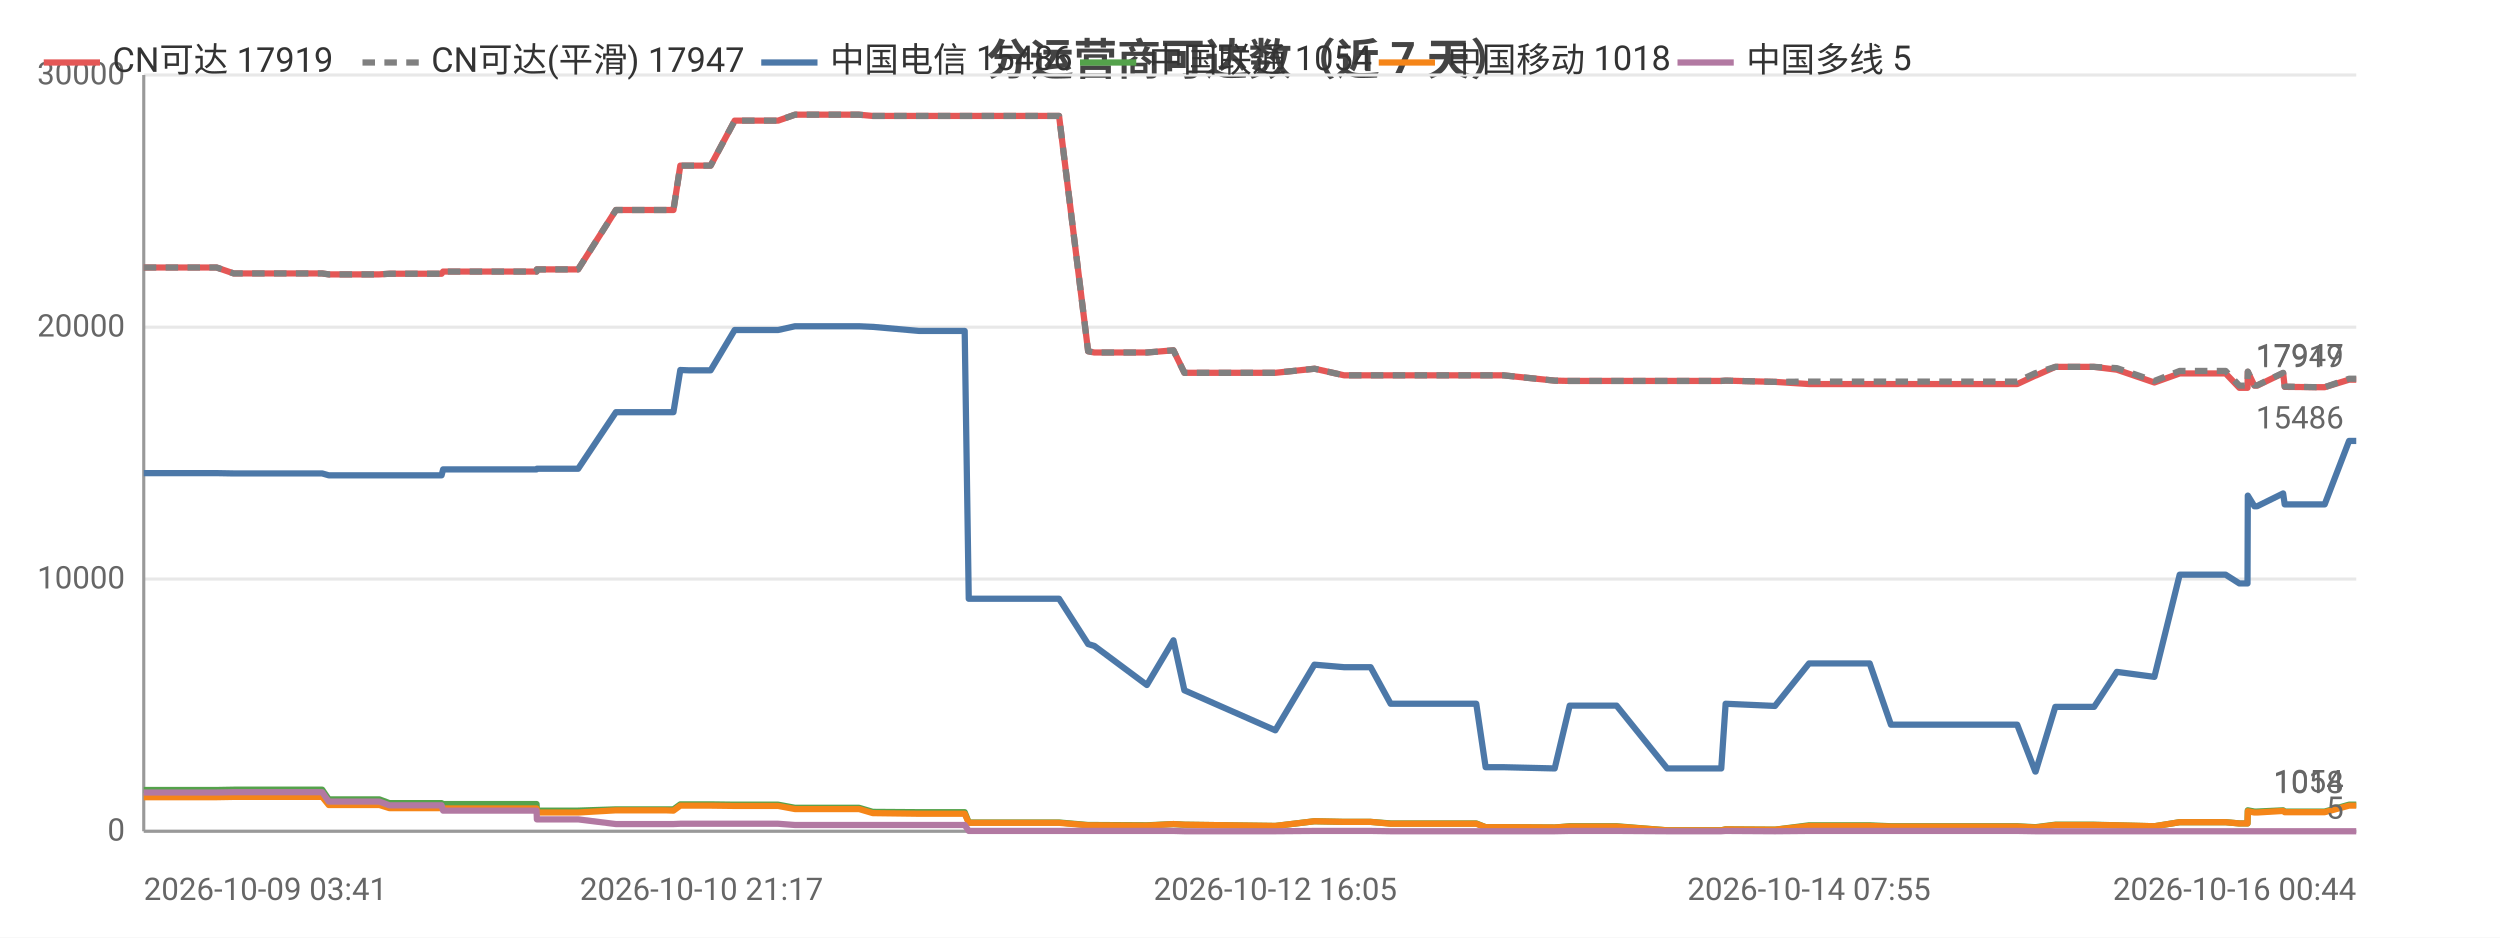
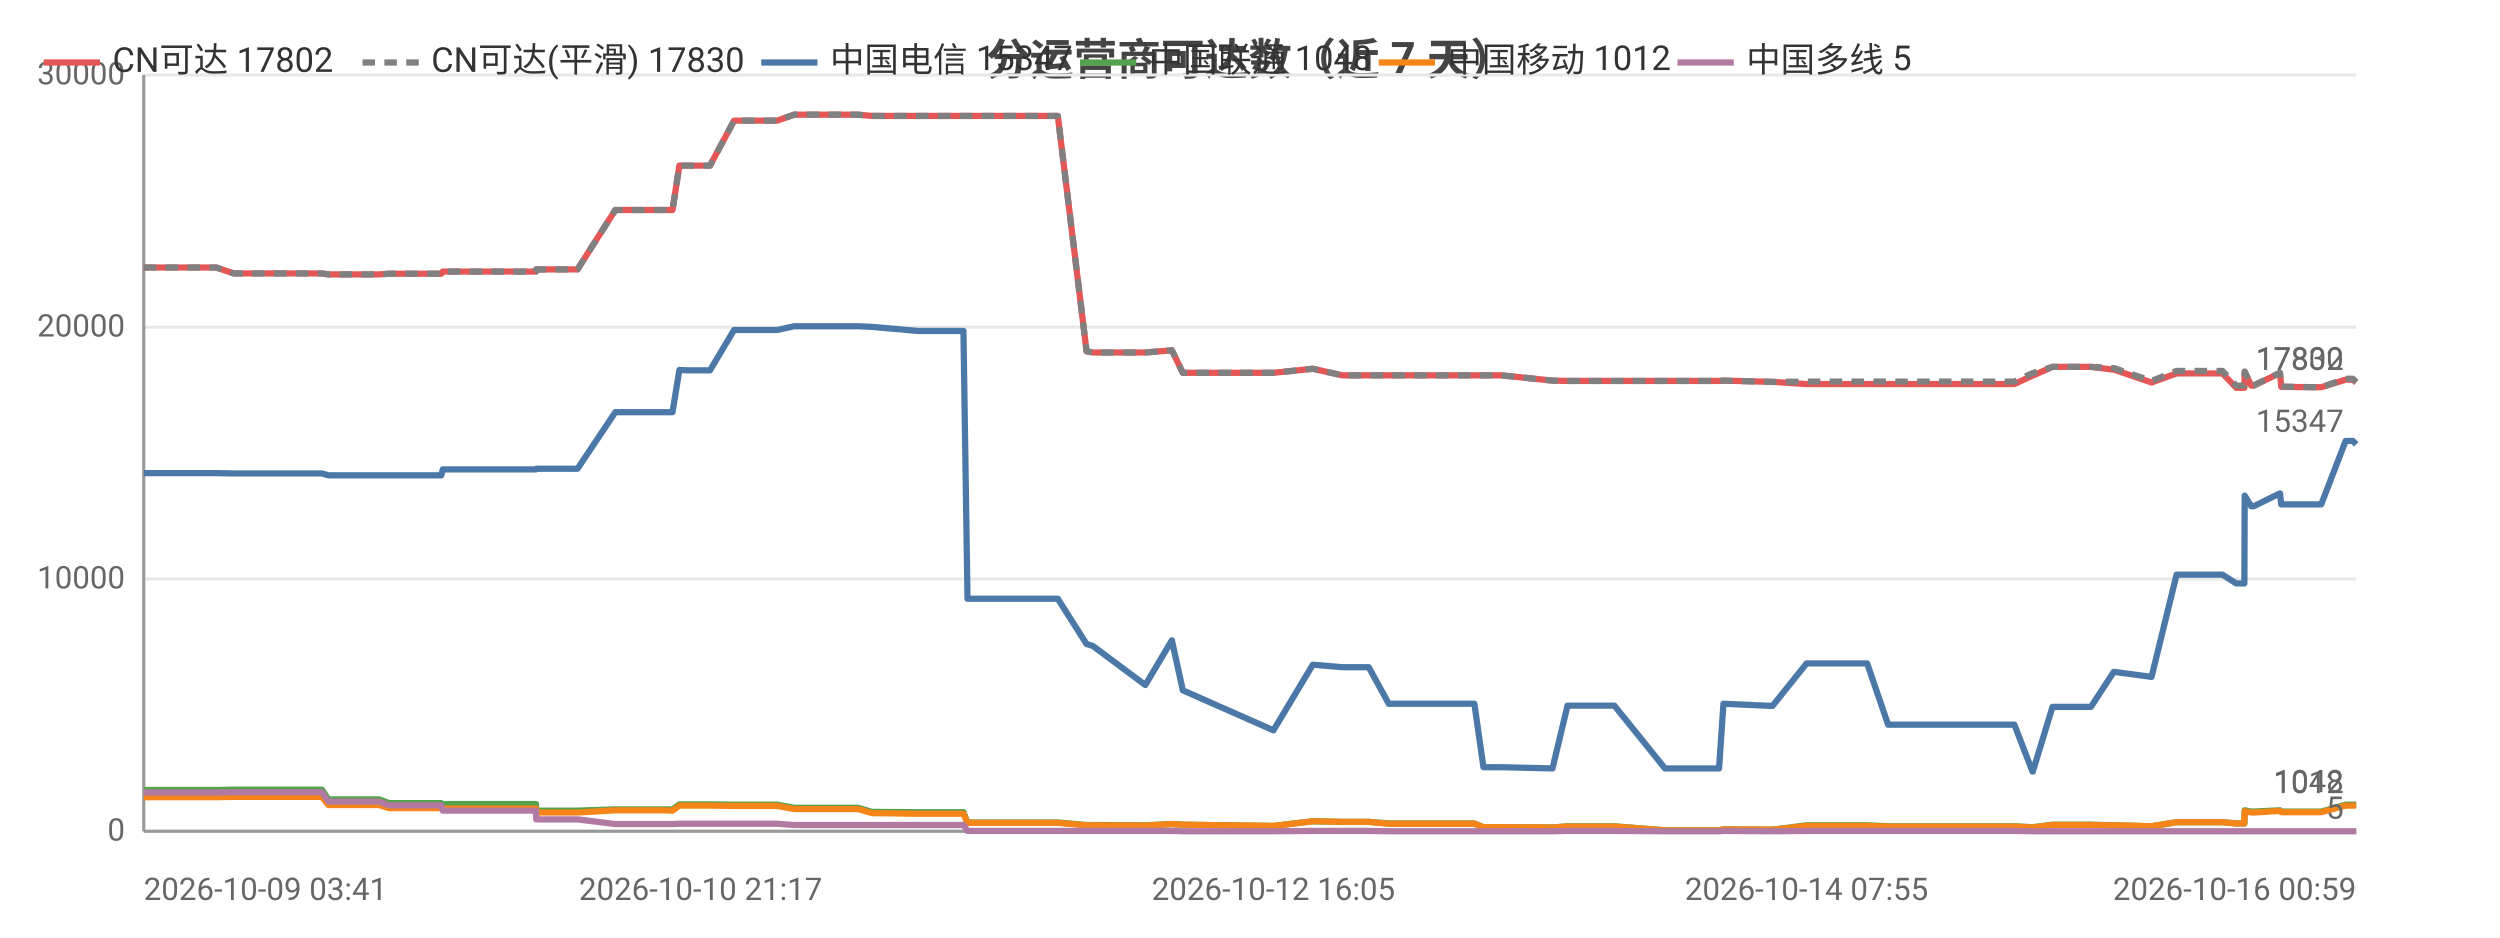
<svg xmlns="http://www.w3.org/2000/svg" width="800" height="300" viewBox="0 0 800 300">
  <rect width="800" height="300" fill="#ffffff" />
  <style>text{font-family:system-ui,-apple-system,'Segoe UI',Roboto,'PingFang SC','Microsoft YaHei','Noto Sans CJK SC',sans-serif}.g{stroke:#e8e8e8;stroke-width:1}.a{stroke:#999;stroke-width:1}.t{font-size:10px;fill:#666}.m{font-size:10px;text-anchor:middle;fill:#666}.e{font-size:10px;text-anchor:end;fill:#666}.l{font-size:11px;fill:#333}.tt{font-size:14px;font-weight:600;text-anchor:middle;fill:#444}.em{font-size:13px;text-anchor:middle;fill:#999}</style>
  <text class="tt" x="400.0" y="24">分运营商可达数（近 7 天）</text>
  <line class="g" x1="46" y1="266" x2="754" y2="266" />
  <text class="e" x="40" y="269">0</text>
  <line class="g" x1="46" y1="185.3" x2="754" y2="185.3" />
  <text class="e" x="40" y="188.3">10000</text>
  <line class="g" x1="46" y1="104.7" x2="754" y2="104.7" />
  <text class="e" x="40" y="107.7">20000</text>
  <line class="g" x1="46" y1="24" x2="754" y2="24" />
  <text class="e" x="40" y="27">30000</text>
  <line class="a" x1="46" y1="24" x2="46" y2="266" />
  <line class="a" x1="46" y1="266" x2="754" y2="266" />
-   <polyline fill="none" stroke="#e45756" stroke-width="2" stroke-linejoin="round" points="46,85.6 46.1,85.6 59.2,85.6 67.1,85.6 69.3,85.6 74.8,87.5 74.9,87.5 96.9,87.5 103.1,87.5 103.1,87.5 105.2,87.8 105.3,87.8 105.3,87.8 121.4,87.8 124.6,87.6 124.7,87.6 128.1,87.6 130.3,87.6 141.3,87.6 141.8,86.9 141.9,86.9 155.4,86.9 155.5,86.9 157.5,86.9 171.7,86.9 171.8,86.2 171.9,86.2 182.5,86.2 185.0,86.2 197.1,67.2 197.2,67.2 201.6,67.2 212.8,67.2 212.9,67.2 215.5,67.2 217.7,53.0 217.7,53.0 220.3,53.0 224.5,53.0 227.4,53.0 235.1,38.6 235.2,38.6 235.3,38.6 246.1,38.6 246.1,38.6 249.0,38.6 254.4,36.7 254.5,36.7 263.7,36.7 272.2,36.7 274.9,36.7 279.3,37.1 279.4,37.1 294.1,37.1 308.7,37.1 310.0,37.1 311.1,37.1 318.3,37.1 323.4,37.1 329.1,37.1 331.6,37.1 338.9,37.1 348.2,112.4 348.2,112.4 350.2,112.8 350.2,112.8 367.0,112.8 375.5,112.1 379.0,119.3 408.1,119.3 420.6,118.0 420.7,118.0 430.1,120.1 430.2,120.1 438.6,120.1 445.0,120.1 450.8,120.1 472.4,120.1 475.4,120.1 481.0,120.1 497.5,121.8 502.3,121.9 502.3,121.9 510.7,121.9 512.5,121.9 517.3,121.9 533.5,121.9 534.4,121.9 538.5,121.9 550.8,121.9 552.2,121.8 568.0,122.2 568.0,122.2 578.9,122.9 579.0,122.9 579.3,122.9 585.8,122.9 598.3,122.9 605.1,122.9 610.0,122.9 620.4,122.9 621.2,122.9 625.9,122.9 631.7,122.9 635.5,122.9 645.5,122.9 651.3,120.2 651.4,120.2 657.7,117.4 657.7,117.4 661.5,117.4 670.1,117.4 677.4,118.3 677.4,118.3 689.4,122.4 697.5,119.5 697.5,119.5 699.8,119.5 699.9,119.5 701.4,119.5 702.4,119.5 703.9,119.5 707.4,119.5 712.2,119.5 716.6,124.1 719.2,124.1 719.3,119.0 721.4,123.4 722.3,123.4 730.6,119.4 730.6,119.4 731.1,123.8 741.2,123.9 741.7,123.9 741.8,123.9 743.9,123.9 751.7,121.5 751.7,121.5 754,121.5" />
-   <text class="t" x="750" y="117.5" text-anchor="end" fill="#e45756">17919</text>
-   <polyline fill="none" stroke="#808080" stroke-width="2" stroke-dasharray="4,3" stroke-linejoin="round" points="46,85.6 46.1,85.6 59.2,85.6 67.1,85.6 69.3,85.6 74.8,87.5 74.9,87.5 96.9,87.5 103.1,87.5 103.1,87.5 105.2,87.8 105.3,87.8 105.3,87.8 121.4,87.8 124.6,87.6 124.7,87.6 128.1,87.6 130.3,87.6 141.3,87.6 141.8,86.9 141.9,86.9 155.4,86.9 155.5,86.9 157.5,86.9 171.7,86.9 171.8,86.2 171.9,86.2 182.5,86.2 185.0,86.2 197.1,67.2 197.2,67.2 201.6,67.2 212.8,67.2 212.9,67.2 215.5,67.2 217.7,53.0 217.7,53.0 220.3,53.0 224.5,53.0 227.4,53.0 235.1,38.6 235.2,38.6 235.3,38.6 246.1,38.6 246.1,38.6 249.0,38.6 254.4,36.7 254.5,36.7 263.7,36.7 272.2,36.7 274.9,36.7 279.3,37.1 279.4,37.1 294.1,37.1 308.7,37.1 310.0,37.1 311.1,37.1 318.3,37.1 323.4,37.1 329.1,37.1 331.6,37.1 338.9,37.1 348.2,112.4 348.2,112.4 350.2,112.8 350.2,112.8 367.0,112.8 375.5,112.1 379.0,119.3 408.1,119.3 420.6,118.0 420.7,118.0 430.1,120.1 430.2,120.1 438.6,120.1 445.0,120.1 450.8,120.1 472.4,120.1 475.4,120.1 481.0,120.1 497.5,121.8 502.3,121.9 502.3,121.9 510.7,121.9 512.5,121.9 517.3,121.9 533.5,121.9 534.4,121.9 538.5,121.9 550.8,121.9 552.2,121.8 568.0,122.2 568.0,122.2 578.9,122.1 579.0,122.1 579.3,122.1 585.8,122.1 598.3,122.1 605.1,122.1 610.0,122.1 620.4,122.1 621.2,122.1 625.9,122.1 631.7,122.1 635.5,122.1 645.5,122.1 651.3,119.4 651.4,119.4 657.7,117.4 657.7,117.4 661.5,117.4 670.1,117.4 677.4,117.8 677.4,117.8 689.4,121.9 697.5,118.7 697.5,118.7 699.8,118.7 699.9,118.7 701.4,118.7 702.4,118.7 703.9,118.7 707.4,118.7 712.2,118.7 716.6,123.4 719.2,123.4 719.3,118.9 721.4,123.3 722.3,123.3 730.6,119.3 730.6,119.3 731.1,123.7 741.2,123.9 741.7,123.9 741.8,123.9 743.9,123.9 751.7,121.2 751.7,121.2 754,121.2" />
-   <text class="t" x="750" y="117.2" text-anchor="end" fill="#808080">17947</text>
-   <polyline fill="none" stroke="#4c78a8" stroke-width="2" stroke-linejoin="round" points="46,151.4 46.1,151.4 59.2,151.4 67.1,151.4 69.3,151.4 74.8,151.5 74.9,151.5 96.9,151.5 103.1,151.5 103.1,151.5 105.2,152.1 105.3,152.1 105.3,152.1 121.4,152.1 124.6,152.1 124.7,152.1 128.1,152.1 130.3,152.1 141.3,152.1 141.8,150.2 141.9,150.2 155.4,150.2 155.5,150.2 157.5,150.2 171.7,150.2 171.8,150.0 171.9,150.0 182.5,150.0 185.0,150.0 197.1,131.9 197.2,131.9 201.6,131.9 212.8,131.9 212.9,131.9 215.5,131.9 217.7,118.4 217.7,118.4 220.3,118.5 224.5,118.5 227.4,118.5 235.1,105.6 235.2,105.6 235.3,105.6 246.1,105.6 246.1,105.6 249.0,105.6 254.4,104.4 254.5,104.4 263.7,104.4 272.2,104.4 274.9,104.4 279.3,104.6 279.4,104.6 294.1,105.9 308.7,105.9 310.0,191.6 311.1,191.6 318.3,191.6 323.4,191.6 329.1,191.6 331.6,191.6 338.9,191.6 348.2,206.1 348.2,206.1 350.2,206.7 350.2,206.7 367.0,219.2 375.5,204.9 379.0,220.9 408.1,233.7 420.6,212.7 420.7,212.7 430.1,213.5 430.2,213.5 438.6,213.5 445.0,225.2 450.8,225.2 472.4,225.2 475.4,245.5 481.0,245.5 497.5,245.9 502.3,225.8 502.3,225.8 510.7,225.8 512.5,225.8 517.3,225.8 533.5,245.9 534.4,245.9 538.5,245.9 550.8,245.9 552.2,225.2 568.0,225.9 568.0,225.9 578.9,212.3 579.0,212.3 579.3,212.3 585.8,212.3 598.3,212.3 605.1,231.9 610.0,231.9 620.4,231.9 621.2,231.9 625.9,231.9 631.7,231.9 635.5,231.9 645.5,231.9 651.3,246.9 651.4,246.9 657.7,226.2 657.7,226.2 661.5,226.2 670.1,226.2 677.4,215.0 677.4,215.0 689.4,216.6 697.5,183.9 697.5,183.9 699.8,183.9 699.9,183.9 701.4,183.9 702.4,183.9 703.9,183.9 707.4,183.9 712.2,183.9 716.6,186.7 719.2,186.7 719.3,158.6 721.4,162.0 722.3,162.0 730.6,157.9 730.6,157.9 731.1,161.4 741.2,161.4 741.7,161.4 741.8,161.4 743.9,161.4 751.7,141.1 751.7,141.1 754,141.1" />
-   <text class="t" x="750" y="137.1" text-anchor="end" fill="#4c78a8">15486</text>
-   <polyline fill="none" stroke="#54a24b" stroke-width="2" stroke-linejoin="round" points="46,252.8 46.1,252.8 59.2,252.8 67.1,252.8 69.3,252.8 74.8,252.7 74.9,252.7 96.9,252.7 103.1,252.7 103.1,252.7 105.2,255.8 105.3,255.8 105.3,255.8 121.4,255.8 124.6,257.0 124.7,257.0 128.1,257.0 130.3,257.0 141.3,257.0 141.8,257.3 141.9,257.3 155.4,257.3 155.5,257.3 157.5,257.3 171.7,257.3 171.8,259.4 171.9,259.4 182.5,259.4 185.0,259.4 197.1,259.0 197.2,259.0 201.6,259.0 212.8,259.0 212.9,259.0 215.5,259.0 217.7,257.4 217.7,257.4 220.3,257.4 224.5,257.4 227.4,257.4 235.1,257.5 235.2,257.5 235.3,257.5 246.1,257.5 246.1,257.5 249.0,257.5 254.4,258.5 254.5,258.5 263.7,258.5 272.2,258.5 274.9,258.5 279.3,259.8 279.4,259.8 294.1,259.9 308.7,259.9 310.0,263.2 311.1,263.2 318.3,263.2 323.4,263.2 329.1,263.2 331.6,263.2 338.9,263.2 348.2,264.0 348.2,264.0 350.2,264.0 350.2,264.0 367.0,264.1 375.5,263.7 379.0,263.9 408.1,264.3 420.6,262.8 420.7,262.8 430.1,263.0 430.2,263.0 438.6,263.0 445.0,263.5 450.8,263.5 472.4,263.5 475.4,264.7 481.0,264.7 497.5,264.8 502.3,264.4 502.3,264.4 510.7,264.4 512.5,264.4 517.3,264.4 533.5,265.7 534.4,265.7 538.5,265.7 550.8,265.7 552.2,265.4 568.0,265.5 568.0,265.5 578.9,264.1 579.0,264.1 579.3,264.1 585.8,264.1 598.3,264.1 605.1,264.4 610.0,264.4 620.4,264.4 621.2,264.4 625.9,264.4 631.7,264.4 635.5,264.4 645.5,264.4 651.3,264.7 651.4,264.7 657.7,263.9 657.7,263.9 661.5,263.9 670.1,263.9 677.4,264.1 677.4,264.1 689.4,264.4 697.5,263.1 697.5,263.1 699.8,263.1 699.9,263.1 701.4,263.1 702.4,263.1 703.9,263.1 707.4,263.1 712.2,263.1 716.6,263.5 719.2,263.5 719.3,259.3 721.4,259.7 722.3,259.7 730.6,259.3 730.6,259.3 731.1,259.7 741.2,259.7 741.7,259.7 741.8,259.7 743.9,259.7 751.7,257.5 751.7,257.5 754,257.5" />
-   <text class="t" x="750" y="253.5" text-anchor="end" fill="#54a24b">1054</text>
-   <polyline fill="none" stroke="#f58518" stroke-width="2" stroke-linejoin="round" points="46,255.1 46.1,255.1 59.2,255.1 67.1,255.1 69.3,255.1 74.8,255.0 74.9,255.0 96.9,255.0 103.1,255.0 103.1,255.0 105.2,257.6 105.3,257.6 105.3,257.6 121.4,257.6 124.6,258.6 124.7,258.6 128.1,258.6 130.3,258.6 141.3,258.6 141.8,258.7 141.9,258.7 155.4,258.7 155.5,258.7 157.5,258.7 171.7,258.7 171.8,260.0 171.9,260.0 182.5,260.0 185.0,260.0 197.1,259.3 197.2,259.3 201.6,259.3 212.8,259.3 212.9,259.3 215.5,259.4 217.7,257.8 217.7,257.8 220.3,257.8 224.5,257.8 227.4,257.8 235.1,257.9 235.2,257.9 235.3,257.9 246.1,257.9 246.1,257.9 249.0,257.9 254.4,258.9 254.5,258.9 263.7,258.9 272.2,258.9 274.9,258.9 279.3,260.2 279.4,260.2 294.1,260.4 308.7,260.4 310.0,263.3 311.1,263.3 318.3,263.3 323.4,263.3 329.1,263.3 331.6,263.3 338.9,263.3 348.2,264.1 348.2,264.1 350.2,264.1 350.2,264.1 367.0,264.2 375.5,263.7 379.0,263.9 408.1,264.3 420.6,262.8 420.7,262.8 430.1,263.0 430.2,263.0 438.6,263.0 445.0,263.6 450.8,263.6 472.4,263.6 475.4,264.7 481.0,264.7 497.5,264.8 502.3,264.5 502.3,264.5 510.7,264.5 512.5,264.5 517.3,264.5 533.5,265.7 534.4,265.7 538.5,265.7 550.8,265.7 552.2,265.4 568.0,265.5 568.0,265.5 578.9,264.3 579.0,264.3 579.3,264.3 585.8,264.3 598.3,264.3 605.1,264.5 610.0,264.5 620.4,264.5 621.2,264.5 625.9,264.5 631.7,264.5 635.5,264.5 645.5,264.5 651.3,264.8 651.4,264.8 657.7,264.0 657.7,264.0 661.5,264.0 670.1,264.0 677.4,264.1 677.4,264.1 689.4,264.4 697.5,263.1 697.5,263.1 699.8,263.1 699.9,263.1 701.4,263.1 702.4,263.1 703.9,263.1 707.4,263.1 712.2,263.1 716.6,263.5 719.2,263.5 719.3,259.6 721.4,260.0 722.3,260.0 730.6,259.5 730.6,259.5 731.1,259.9 741.2,259.9 741.7,259.9 741.8,259.9 743.9,259.9 751.7,257.8 751.7,257.8 754,257.8" />
-   <text class="t" x="750" y="253.8" text-anchor="end" fill="#f58518">1018</text>
-   <polyline fill="none" stroke="#b279a2" stroke-width="2" stroke-linejoin="round" points="46,253.6 46.1,253.6 59.2,253.6 67.1,253.6 69.3,253.6 74.8,253.5 74.9,253.5 96.9,253.5 103.1,253.5 103.1,253.5 105.2,256.5 105.3,256.5 105.3,256.5 121.4,256.5 124.6,257.7 124.7,257.7 128.1,257.7 130.3,257.7 141.3,257.7 141.8,259.4 141.9,259.4 155.4,259.4 155.5,259.4 157.5,259.4 171.7,259.4 171.8,262.2 171.9,262.2 182.5,262.2 185.0,262.2 197.1,263.7 197.2,263.7 201.6,263.7 212.8,263.7 212.9,263.7 215.5,263.7 217.7,263.6 217.7,263.6 220.3,263.6 224.5,263.6 227.4,263.6 235.1,263.6 235.2,263.6 235.3,263.6 246.1,263.6 246.1,263.6 249.0,263.6 254.4,264.0 254.5,264.0 263.7,264.0 272.2,264.0 274.9,264.0 279.3,264.0 279.4,264.0 294.1,264.0 308.7,264.0 310.0,265.9 311.1,265.9 318.3,265.9 323.4,265.9 329.1,265.9 331.6,265.9 338.9,265.9 348.2,265.9 348.2,265.9 350.2,265.9 350.2,265.9 367.0,265.9 375.5,265.9 379.0,266.0 408.1,266.0 420.6,265.9 420.7,265.9 430.1,265.9 430.2,265.9 438.6,265.9 445.0,266.0 450.8,266.0 472.4,266.0 475.4,266.0 481.0,266.0 497.5,266.0 502.3,265.9 502.3,265.9 510.7,265.9 512.5,265.9 517.3,265.9 533.5,266.0 534.4,266.0 538.5,266.0 550.8,266.0 552.2,265.9 568.0,266.0 568.0,266.0 578.9,265.9 579.0,265.9 579.3,265.9 585.8,265.9 598.3,265.9 605.1,265.9 610.0,265.9 620.4,265.9 621.2,265.9 625.9,265.9 631.7,265.9 635.5,265.9 645.5,265.9 651.3,266.0 651.4,266.0 657.7,266.0 657.7,266.0 661.5,266.0 670.1,266.0 677.4,266 677.4,266 689.4,266 697.5,266.0 697.5,266.0 699.8,266.0 699.9,266.0 701.4,266.0 702.4,266.0 703.9,266.0 707.4,266.0 712.2,266.0 716.6,266.0 719.2,266.0 719.3,266.0 721.4,266.0 722.3,266.0 730.6,266.0 730.6,266.0 731.1,266.0 741.2,266.0 741.7,266.0 741.8,266.0 743.9,266.0 751.7,266.0 751.7,266.0 754,266.0" />
+   <polyline fill="none" stroke="#e45756" stroke-width="2" stroke-linejoin="round" points="46,85.6 46.1,85.6 59.2,85.6 67.1,85.6 69.2,85.6 74.8,87.5 74.9,87.5 96.8,87.5 103.0,87.5 103.0,87.5 105.1,87.8 105.2,87.8 105.2,87.8 121.3,87.8 124.5,87.6 124.6,87.6 128.0,87.6 130.2,87.6 141.2,87.6 141.7,86.9 141.8,86.9 155.2,86.9 155.3,86.9 157.3,86.9 171.5,86.9 171.6,86.2 171.7,86.2 182.3,86.2 184.8,86.2 196.9,67.2 197.0,67.2 201.3,67.2 212.6,67.2 212.6,67.2 215.2,67.2 217.4,53.0 217.5,53.0 220.0,53.0 224.2,53.0 227.2,53.0 234.9,38.6 234.9,38.6 235.0,38.6 245.8,38.6 245.8,38.6 248.7,38.6 254.1,36.7 254.2,36.7 263.3,36.7 271.9,36.7 274.6,36.7 279.0,37.1 279.0,37.1 293.7,37.1 308.3,37.1 309.6,37.1 310.7,37.1 317.9,37.1 322.9,37.1 328.7,37.1 331.1,37.1 338.5,37.1 347.7,112.4 347.8,112.4 349.7,112.8 349.7,112.8 366.5,112.8 375.0,112.1 378.5,119.3 407.5,119.3 420.1,118.0 420.1,118.0 429.5,120.1 429.6,120.1 438.0,120.1 444.4,120.1 450.2,120.1 471.8,120.1 474.7,120.1 480.4,120.1 496.8,121.8 501.6,121.9 501.7,121.9 510.0,121.9 511.7,121.9 516.6,121.9 532.8,121.9 533.6,121.9 537.8,121.9 550.1,121.9 551.5,121.8 567.2,122.2 567.2,122.2 578.1,122.9 578.2,122.9 578.5,122.9 584.9,122.9 597.5,122.9 604.2,122.9 609.2,122.9 619.6,122.9 620.3,122.9 625.0,122.9 630.8,122.9 634.6,122.9 644.6,122.9 650.4,120.2 650.5,120.2 656.8,117.4 656.8,117.4 660.6,117.4 669.1,117.4 676.4,118.3 676.5,118.3 688.5,122.4 696.5,119.5 696.5,119.5 698.8,119.5 698.9,119.5 700.4,119.5 701.5,119.5 702.9,119.5 706.4,119.5 711.2,119.5 715.6,124.1 718.2,124.1 718.3,119.0 720.4,123.4 721.2,123.4 729.5,119.4 729.6,119.4 730.0,123.8 740.1,123.9 740.7,123.9 740.7,123.9 742.8,123.9 750.6,121.5 750.7,121.5 752.9,121.5 754,122.4" />
+   <text class="t" x="750" y="118.4" text-anchor="end" fill="#e45756">17802</text>
+   <polyline fill="none" stroke="#808080" stroke-width="2" stroke-dasharray="4,3" stroke-linejoin="round" points="46,85.6 46.1,85.6 59.2,85.6 67.1,85.6 69.2,85.6 74.8,87.5 74.9,87.5 96.8,87.5 103.0,87.5 103.0,87.5 105.1,87.8 105.2,87.8 105.2,87.8 121.3,87.8 124.5,87.6 124.6,87.6 128.0,87.6 130.2,87.6 141.2,87.6 141.7,86.9 141.8,86.9 155.2,86.9 155.3,86.9 157.3,86.9 171.5,86.9 171.6,86.2 171.7,86.2 182.3,86.2 184.8,86.2 196.9,67.2 197.0,67.2 201.3,67.2 212.6,67.2 212.6,67.2 215.2,67.2 217.4,53.0 217.5,53.0 220.0,53.0 224.2,53.0 227.2,53.0 234.9,38.6 234.9,38.6 235.0,38.6 245.8,38.6 245.8,38.6 248.7,38.6 254.1,36.7 254.2,36.7 263.3,36.7 271.9,36.7 274.6,36.7 279.0,37.1 279.0,37.1 293.7,37.1 308.3,37.1 309.6,37.1 310.7,37.1 317.9,37.1 322.9,37.1 328.7,37.1 331.1,37.1 338.5,37.1 347.7,112.4 347.8,112.4 349.7,112.8 349.7,112.8 366.5,112.8 375.0,112.1 378.5,119.3 407.5,119.3 420.1,118.0 420.1,118.0 429.5,120.1 429.6,120.1 438.0,120.1 444.4,120.1 450.2,120.1 471.8,120.1 474.7,120.1 480.4,120.1 496.8,121.8 501.6,121.9 501.7,121.9 510.0,121.9 511.7,121.9 516.6,121.9 532.8,121.9 533.6,121.9 537.8,121.9 550.1,121.9 551.5,121.8 567.2,122.2 567.2,122.2 578.1,122.1 578.2,122.1 578.5,122.1 584.9,122.1 597.5,122.1 604.2,122.1 609.2,122.1 619.6,122.1 620.3,122.1 625.0,122.1 630.8,122.1 634.6,122.1 644.6,122.1 650.4,119.4 650.5,119.4 656.8,117.4 656.8,117.4 660.6,117.4 669.1,117.4 676.4,117.8 676.5,117.8 688.5,121.9 696.5,118.7 696.5,118.7 698.8,118.7 698.9,118.7 700.4,118.7 701.5,118.7 702.9,118.7 706.4,118.7 711.2,118.7 715.6,123.4 718.2,123.4 718.3,118.9 720.4,123.3 721.2,123.3 729.5,119.3 729.6,119.3 730.0,123.7 740.1,123.9 740.7,123.9 740.7,123.9 742.8,123.9 750.6,121.2 750.7,121.2 752.9,121.2 754,122.2" />
+   <text class="t" x="750" y="118.2" text-anchor="end" fill="#808080">17830</text>
+   <polyline fill="none" stroke="#4c78a8" stroke-width="2" stroke-linejoin="round" points="46,151.4 46.1,151.4 59.2,151.4 67.1,151.4 69.2,151.4 74.8,151.5 74.9,151.5 96.8,151.5 103.0,151.5 103.0,151.5 105.1,152.1 105.2,152.1 105.2,152.1 121.3,152.1 124.5,152.1 124.6,152.1 128.0,152.1 130.2,152.1 141.2,152.1 141.7,150.2 141.8,150.2 155.2,150.2 155.3,150.2 157.3,150.2 171.5,150.2 171.6,150.0 171.7,150.0 182.3,150.0 184.8,150.0 196.9,131.9 197.0,131.9 201.3,131.9 212.6,131.9 212.6,131.9 215.2,131.9 217.4,118.4 217.5,118.4 220.0,118.5 224.2,118.5 227.2,118.5 234.9,105.6 234.9,105.6 235.0,105.6 245.8,105.6 245.8,105.6 248.7,105.6 254.1,104.4 254.2,104.4 263.3,104.4 271.9,104.4 274.6,104.4 279.0,104.6 279.0,104.6 293.7,105.9 308.3,105.9 309.6,191.6 310.7,191.6 317.9,191.6 322.9,191.6 328.7,191.6 331.1,191.6 338.5,191.6 347.7,206.1 347.8,206.1 349.7,206.7 349.7,206.7 366.5,219.2 375.0,204.9 378.5,220.9 407.5,233.7 420.1,212.7 420.1,212.7 429.5,213.5 429.6,213.5 438.0,213.5 444.4,225.2 450.2,225.2 471.8,225.2 474.7,245.5 480.4,245.5 496.8,245.9 501.6,225.8 501.7,225.8 510.0,225.8 511.7,225.8 516.6,225.8 532.8,245.9 533.6,245.9 537.8,245.9 550.1,245.9 551.5,225.2 567.2,225.9 567.2,225.9 578.1,212.3 578.2,212.3 578.5,212.3 584.9,212.3 597.5,212.3 604.2,231.9 609.2,231.9 619.6,231.9 620.3,231.9 625.0,231.9 630.8,231.9 634.6,231.9 644.6,231.9 650.4,246.9 650.5,246.9 656.8,226.2 656.8,226.2 660.6,226.2 669.1,226.2 676.4,215.0 676.5,215.0 688.5,216.6 696.5,183.9 696.5,183.9 698.8,183.9 698.9,183.9 700.4,183.9 701.5,183.9 702.9,183.9 706.4,183.9 711.2,183.9 715.6,186.7 718.2,186.7 718.3,158.6 720.4,162.0 721.2,162.0 729.5,157.9 729.6,157.9 730.0,161.4 740.1,161.4 740.7,161.4 740.7,161.4 742.8,161.4 750.6,141.1 750.7,141.1 752.9,141.1 754,142.2" />
+   <text class="t" x="750" y="138.2" text-anchor="end" fill="#4c78a8">15347</text>
+   <polyline fill="none" stroke="#54a24b" stroke-width="2" stroke-linejoin="round" points="46,252.8 46.1,252.8 59.2,252.8 67.1,252.8 69.2,252.8 74.8,252.7 74.9,252.7 96.8,252.7 103.0,252.7 103.0,252.7 105.1,255.8 105.2,255.8 105.2,255.8 121.3,255.8 124.5,257.0 124.6,257.0 128.0,257.0 130.2,257.0 141.2,257.0 141.7,257.3 141.8,257.3 155.2,257.3 155.3,257.3 157.3,257.3 171.5,257.3 171.6,259.4 171.7,259.4 182.3,259.4 184.8,259.4 196.9,259.0 197.0,259.0 201.3,259.0 212.6,259.0 212.6,259.0 215.2,259.0 217.4,257.4 217.5,257.4 220.0,257.4 224.2,257.4 227.2,257.4 234.9,257.5 234.9,257.5 235.0,257.5 245.8,257.5 245.8,257.5 248.7,257.5 254.1,258.5 254.2,258.5 263.3,258.5 271.9,258.5 274.6,258.5 279.0,259.8 279.0,259.8 293.7,259.9 308.3,259.9 309.6,263.2 310.7,263.2 317.9,263.2 322.9,263.2 328.7,263.2 331.1,263.2 338.5,263.2 347.7,264.0 347.8,264.0 349.7,264.0 349.7,264.0 366.5,264.1 375.0,263.7 378.5,263.9 407.5,264.3 420.1,262.8 420.1,262.8 429.5,263.0 429.6,263.0 438.0,263.0 444.4,263.5 450.2,263.5 471.8,263.5 474.7,264.7 480.4,264.7 496.8,264.8 501.6,264.4 501.7,264.4 510.0,264.4 511.7,264.4 516.6,264.4 532.8,265.7 533.6,265.7 537.8,265.7 550.1,265.7 551.5,265.4 567.2,265.5 567.2,265.5 578.1,264.1 578.2,264.1 578.5,264.1 584.9,264.1 597.5,264.1 604.2,264.4 609.2,264.4 619.6,264.4 620.3,264.4 625.0,264.4 630.8,264.4 634.6,264.4 644.6,264.4 650.4,264.7 650.5,264.7 656.8,263.9 656.8,263.9 660.6,263.9 669.1,263.9 676.4,264.1 676.5,264.1 688.5,264.4 696.5,263.1 696.5,263.1 698.8,263.1 698.9,263.1 700.4,263.1 701.5,263.1 702.9,263.1 706.4,263.1 711.2,263.1 715.6,263.5 718.2,263.5 718.3,259.3 720.4,259.7 721.2,259.7 729.5,259.3 729.6,259.3 730.0,259.7 740.1,259.7 740.7,259.7 740.7,259.7 742.8,259.7 750.6,257.5 750.7,257.5 752.9,257.5 754,257.5" />
+   <text class="t" x="750" y="253.5" text-anchor="end" fill="#54a24b">1048</text>
+   <polyline fill="none" stroke="#f58518" stroke-width="2" stroke-linejoin="round" points="46,255.1 46.1,255.1 59.2,255.1 67.1,255.1 69.2,255.1 74.8,255.0 74.9,255.0 96.8,255.0 103.0,255.0 103.0,255.0 105.1,257.6 105.2,257.6 105.2,257.6 121.3,257.6 124.5,258.6 124.6,258.6 128.0,258.6 130.2,258.6 141.2,258.6 141.7,258.7 141.8,258.7 155.2,258.7 155.3,258.7 157.3,258.7 171.5,258.7 171.6,260.0 171.7,260.0 182.3,260.0 184.8,260.0 196.9,259.3 197.0,259.3 201.3,259.3 212.6,259.3 212.6,259.3 215.2,259.4 217.4,257.8 217.5,257.8 220.0,257.8 224.2,257.8 227.2,257.8 234.9,257.9 234.9,257.9 235.0,257.9 245.8,257.9 245.8,257.9 248.7,257.9 254.1,258.9 254.2,258.9 263.3,258.9 271.9,258.9 274.6,258.9 279.0,260.2 279.0,260.2 293.7,260.4 308.3,260.4 309.6,263.3 310.7,263.3 317.9,263.3 322.9,263.3 328.7,263.3 331.1,263.3 338.5,263.3 347.7,264.1 347.8,264.1 349.7,264.1 349.7,264.1 366.5,264.2 375.0,263.7 378.5,263.9 407.5,264.3 420.1,262.8 420.1,262.8 429.5,263.0 429.6,263.0 438.0,263.0 444.4,263.6 450.2,263.6 471.8,263.6 474.7,264.7 480.4,264.7 496.8,264.8 501.6,264.5 501.7,264.5 510.0,264.5 511.7,264.5 516.6,264.5 532.8,265.7 533.6,265.7 537.8,265.7 550.1,265.7 551.5,265.4 567.2,265.5 567.2,265.5 578.1,264.3 578.2,264.3 578.5,264.3 584.9,264.3 597.5,264.3 604.2,264.5 609.2,264.5 619.6,264.5 620.3,264.5 625.0,264.5 630.8,264.5 634.6,264.5 644.6,264.5 650.4,264.8 650.5,264.8 656.8,264.0 656.8,264.0 660.6,264.0 669.1,264.0 676.4,264.1 676.5,264.1 688.5,264.4 696.5,263.1 696.5,263.1 698.8,263.1 698.9,263.1 700.4,263.1 701.5,263.1 702.9,263.1 706.4,263.1 711.2,263.1 715.6,263.5 718.2,263.5 718.3,259.6 720.4,260.0 721.2,260.0 729.5,259.5 729.6,259.5 730.0,259.9 740.1,259.9 740.7,259.9 740.7,259.9 742.8,259.9 750.6,257.8 750.7,257.8 752.9,257.8 754,257.8" />
+   <text class="t" x="750" y="253.8" text-anchor="end" fill="#f58518">1012</text>
+   <polyline fill="none" stroke="#b279a2" stroke-width="2" stroke-linejoin="round" points="46,253.6 46.1,253.6 59.2,253.6 67.1,253.6 69.2,253.6 74.8,253.5 74.9,253.5 96.8,253.5 103.0,253.5 103.0,253.5 105.1,256.5 105.2,256.5 105.2,256.5 121.3,256.5 124.5,257.7 124.6,257.7 128.0,257.7 130.2,257.7 141.2,257.7 141.7,259.4 141.8,259.4 155.2,259.4 155.3,259.4 157.3,259.4 171.5,259.4 171.6,262.2 171.7,262.2 182.3,262.2 184.8,262.2 196.9,263.7 197.0,263.7 201.3,263.7 212.6,263.7 212.6,263.7 215.2,263.7 217.4,263.6 217.5,263.6 220.0,263.6 224.2,263.6 227.2,263.6 234.9,263.6 234.9,263.6 235.0,263.6 245.8,263.6 245.8,263.6 248.7,263.6 254.1,264.0 254.2,264.0 263.3,264.0 271.9,264.0 274.6,264.0 279.0,264.0 279.0,264.0 293.7,264.0 308.3,264.0 309.6,265.9 310.7,265.9 317.9,265.9 322.9,265.9 328.7,265.9 331.1,265.9 338.5,265.9 347.7,265.9 347.8,265.9 349.7,265.9 349.7,265.9 366.5,265.9 375.0,265.9 378.5,266.0 407.5,266.0 420.1,265.9 420.1,265.9 429.5,265.9 429.6,265.9 438.0,265.9 444.4,266.0 450.2,266.0 471.8,266.0 474.7,266.0 480.4,266.0 496.8,266.0 501.6,265.9 501.7,265.9 510.0,265.9 511.7,265.9 516.6,265.9 532.8,266.0 533.6,266.0 537.8,266.0 550.1,266.0 551.5,265.9 567.2,266.0 567.2,266.0 578.1,265.9 578.2,265.9 578.5,265.9 584.9,265.9 597.5,265.9 604.2,265.9 609.2,265.9 619.6,265.9 620.3,265.9 625.0,265.9 630.8,265.9 634.6,265.9 644.6,265.9 650.4,266.0 650.5,266.0 656.8,266.0 656.8,266.0 660.6,266.0 669.1,266.0 676.4,266 676.5,266 688.5,266 696.5,266.0 696.5,266.0 698.8,266.0 698.9,266.0 700.4,266.0 701.5,266.0 702.9,266.0 706.4,266.0 711.2,266.0 715.6,266.0 718.2,266.0 718.3,266.0 720.4,266.0 721.2,266.0 729.5,266.0 729.6,266.0 730.0,266.0 740.1,266.0 740.7,266.0 740.7,266.0 742.8,266.0 750.6,266.0 750.7,266.0 752.9,266.0 754,266.0" />
  <text class="t" x="750" y="262.0" text-anchor="end" fill="#b279a2">5</text>
  <text class="t" x="46" y="288">2026-10-09 03:41</text>
-   <text class="m" x="224.5" y="288">2026-10-10 21:17</text>
-   <text class="m" x="408.1" y="288">2026-10-12 16:05</text>
-   <text class="m" x="578.9" y="288">2026-10-14 07:55</text>
-   <text class="e" x="754" y="288">2026-10-16 00:44</text>
+   <text class="m" x="224.2" y="288">2026-10-10 21:17</text>
+   <text class="m" x="407.5" y="288">2026-10-12 16:05</text>
+   <text class="m" x="578.1" y="288">2026-10-14 07:55</text>
+   <text class="e" x="754" y="288">2026-10-16 00:59</text>
  <line x1="14" y1="20" x2="32" y2="20" stroke="#e45756" stroke-width="2" />
-   <text class="l" x="36" y="23">CN可达 17919</text>
+   <text class="l" x="36" y="23">CN可达 17802</text>
  <line x1="116.0" y1="20" x2="134.0" y2="20" stroke="#808080" stroke-width="2" stroke-dasharray="4,3" />
-   <text class="l" x="138.0" y="23">CN可达(平滑) 17947</text>
+   <text class="l" x="138.0" y="23">CN可达(平滑) 17830</text>
  <line x1="243.6" y1="20" x2="261.6" y2="20" stroke="#4c78a8" stroke-width="2" />
-   <text class="l" x="265.6" y="23">中国电信 15486</text>
+   <text class="l" x="265.6" y="23">中国电信 15347</text>
  <line x1="345.6" y1="20" x2="363.6" y2="20" stroke="#54a24b" stroke-width="2" />
-   <text class="l" x="367.6" y="23">中国联通 1054</text>
+   <text class="l" x="367.6" y="23">中国联通 1048</text>
  <line x1="441.2" y1="20" x2="459.2" y2="20" stroke="#f58518" stroke-width="2" />
-   <text class="l" x="463.2" y="23">中国移动 1018</text>
+   <text class="l" x="463.2" y="23">中国移动 1012</text>
  <line x1="536.8" y1="20" x2="554.8" y2="20" stroke="#b279a2" stroke-width="2" />
  <text class="l" x="558.8" y="23">中国多线 5</text>
</svg>
